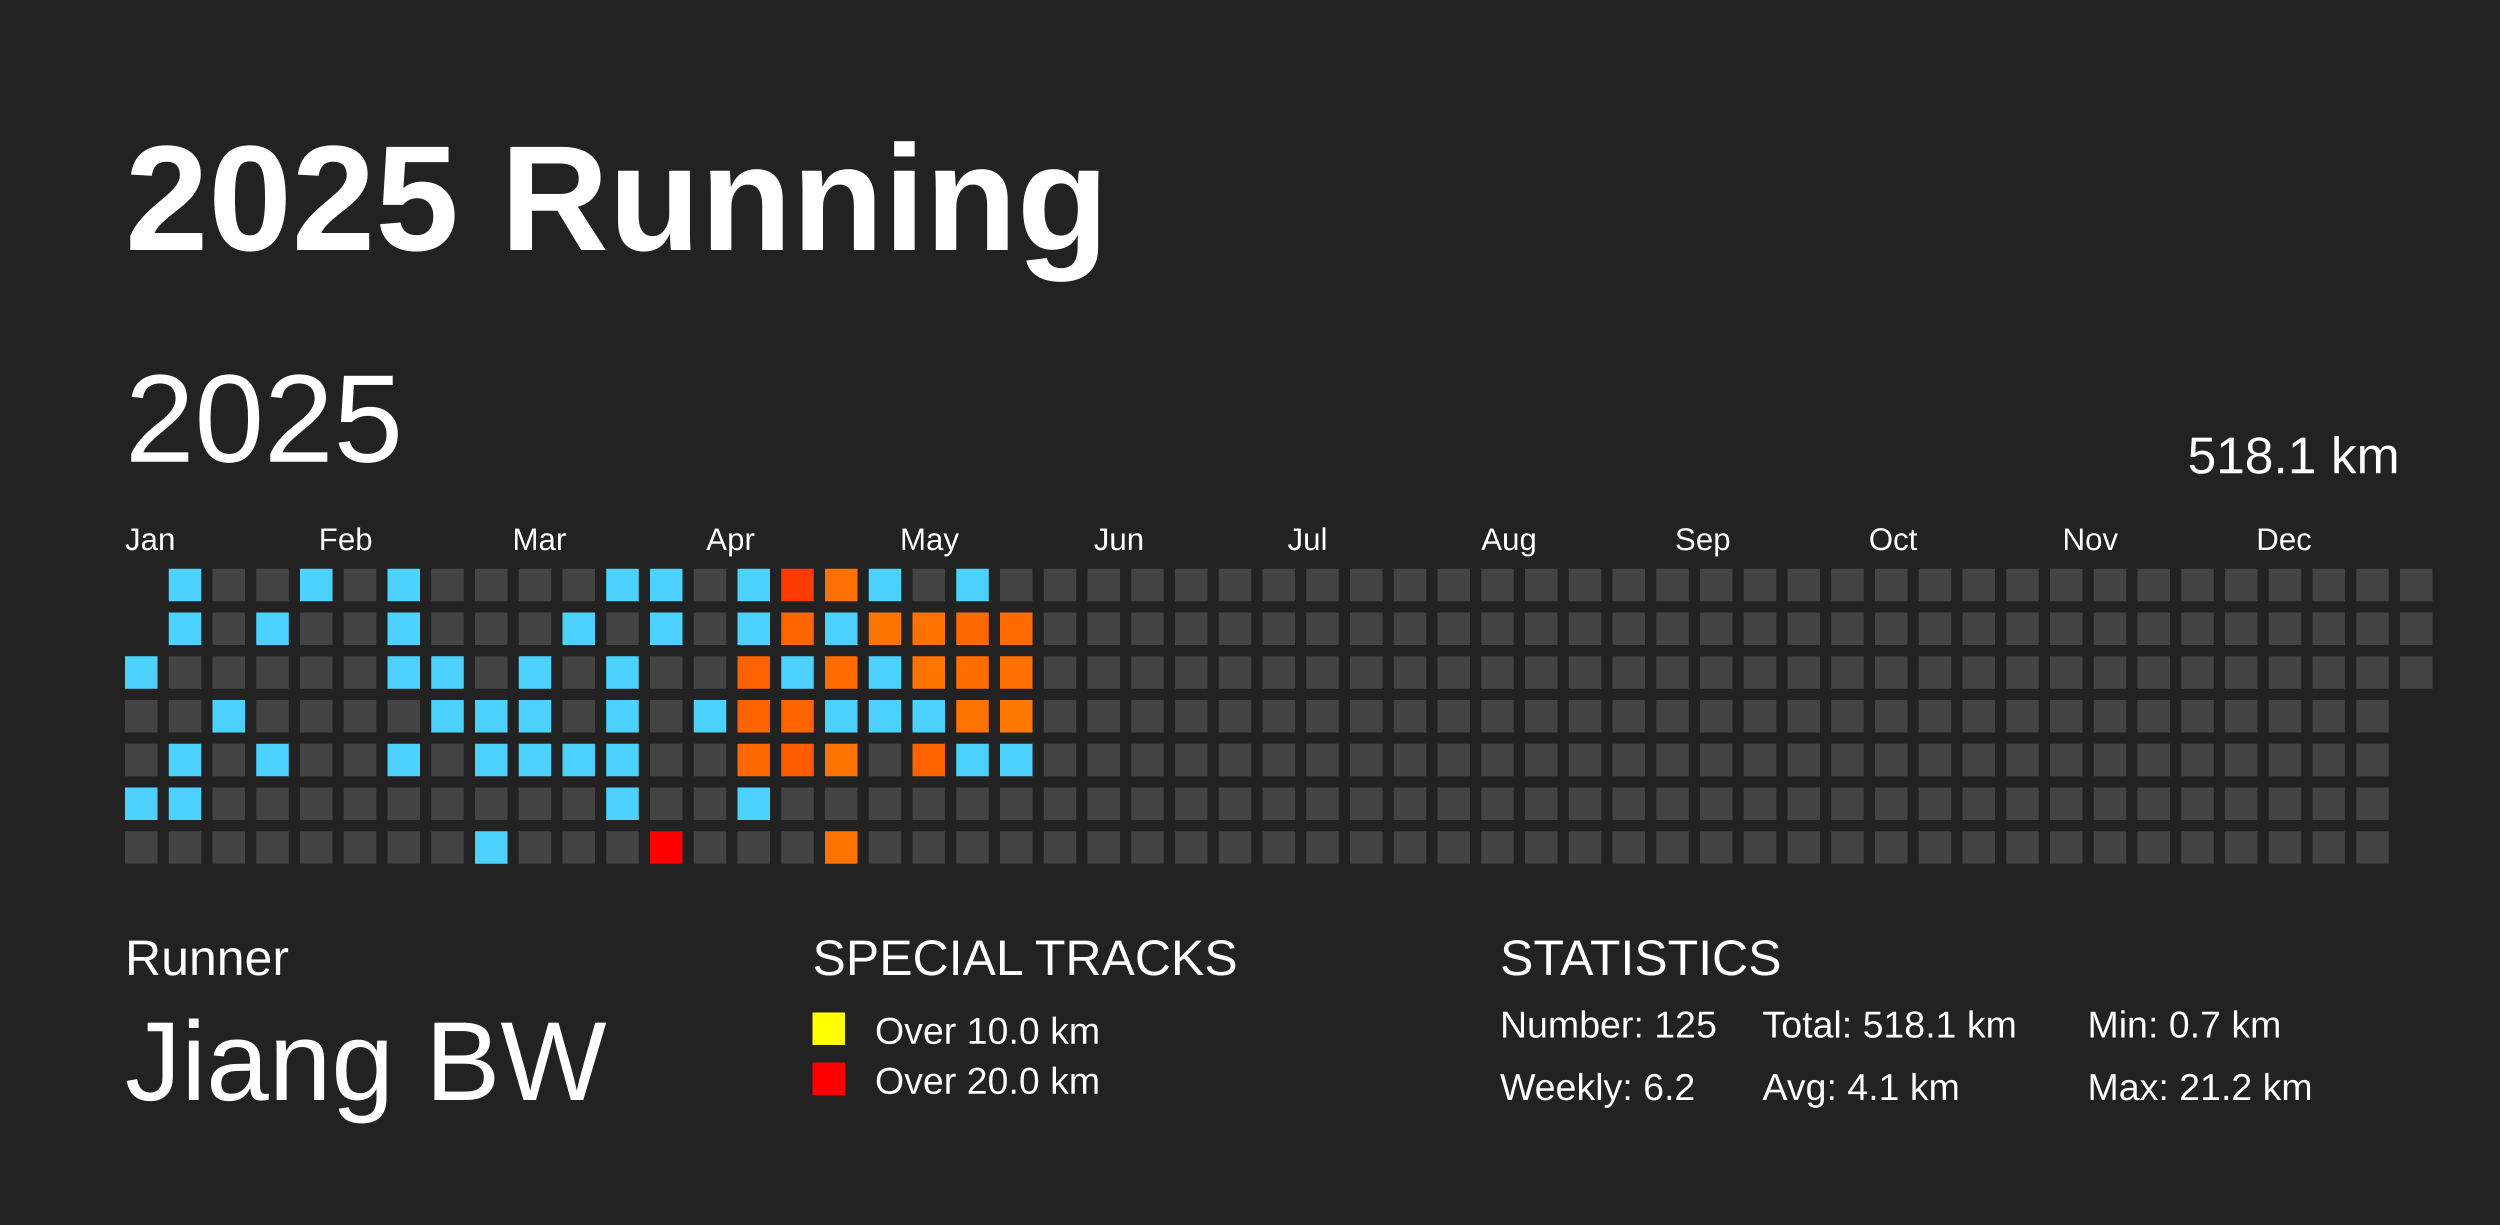
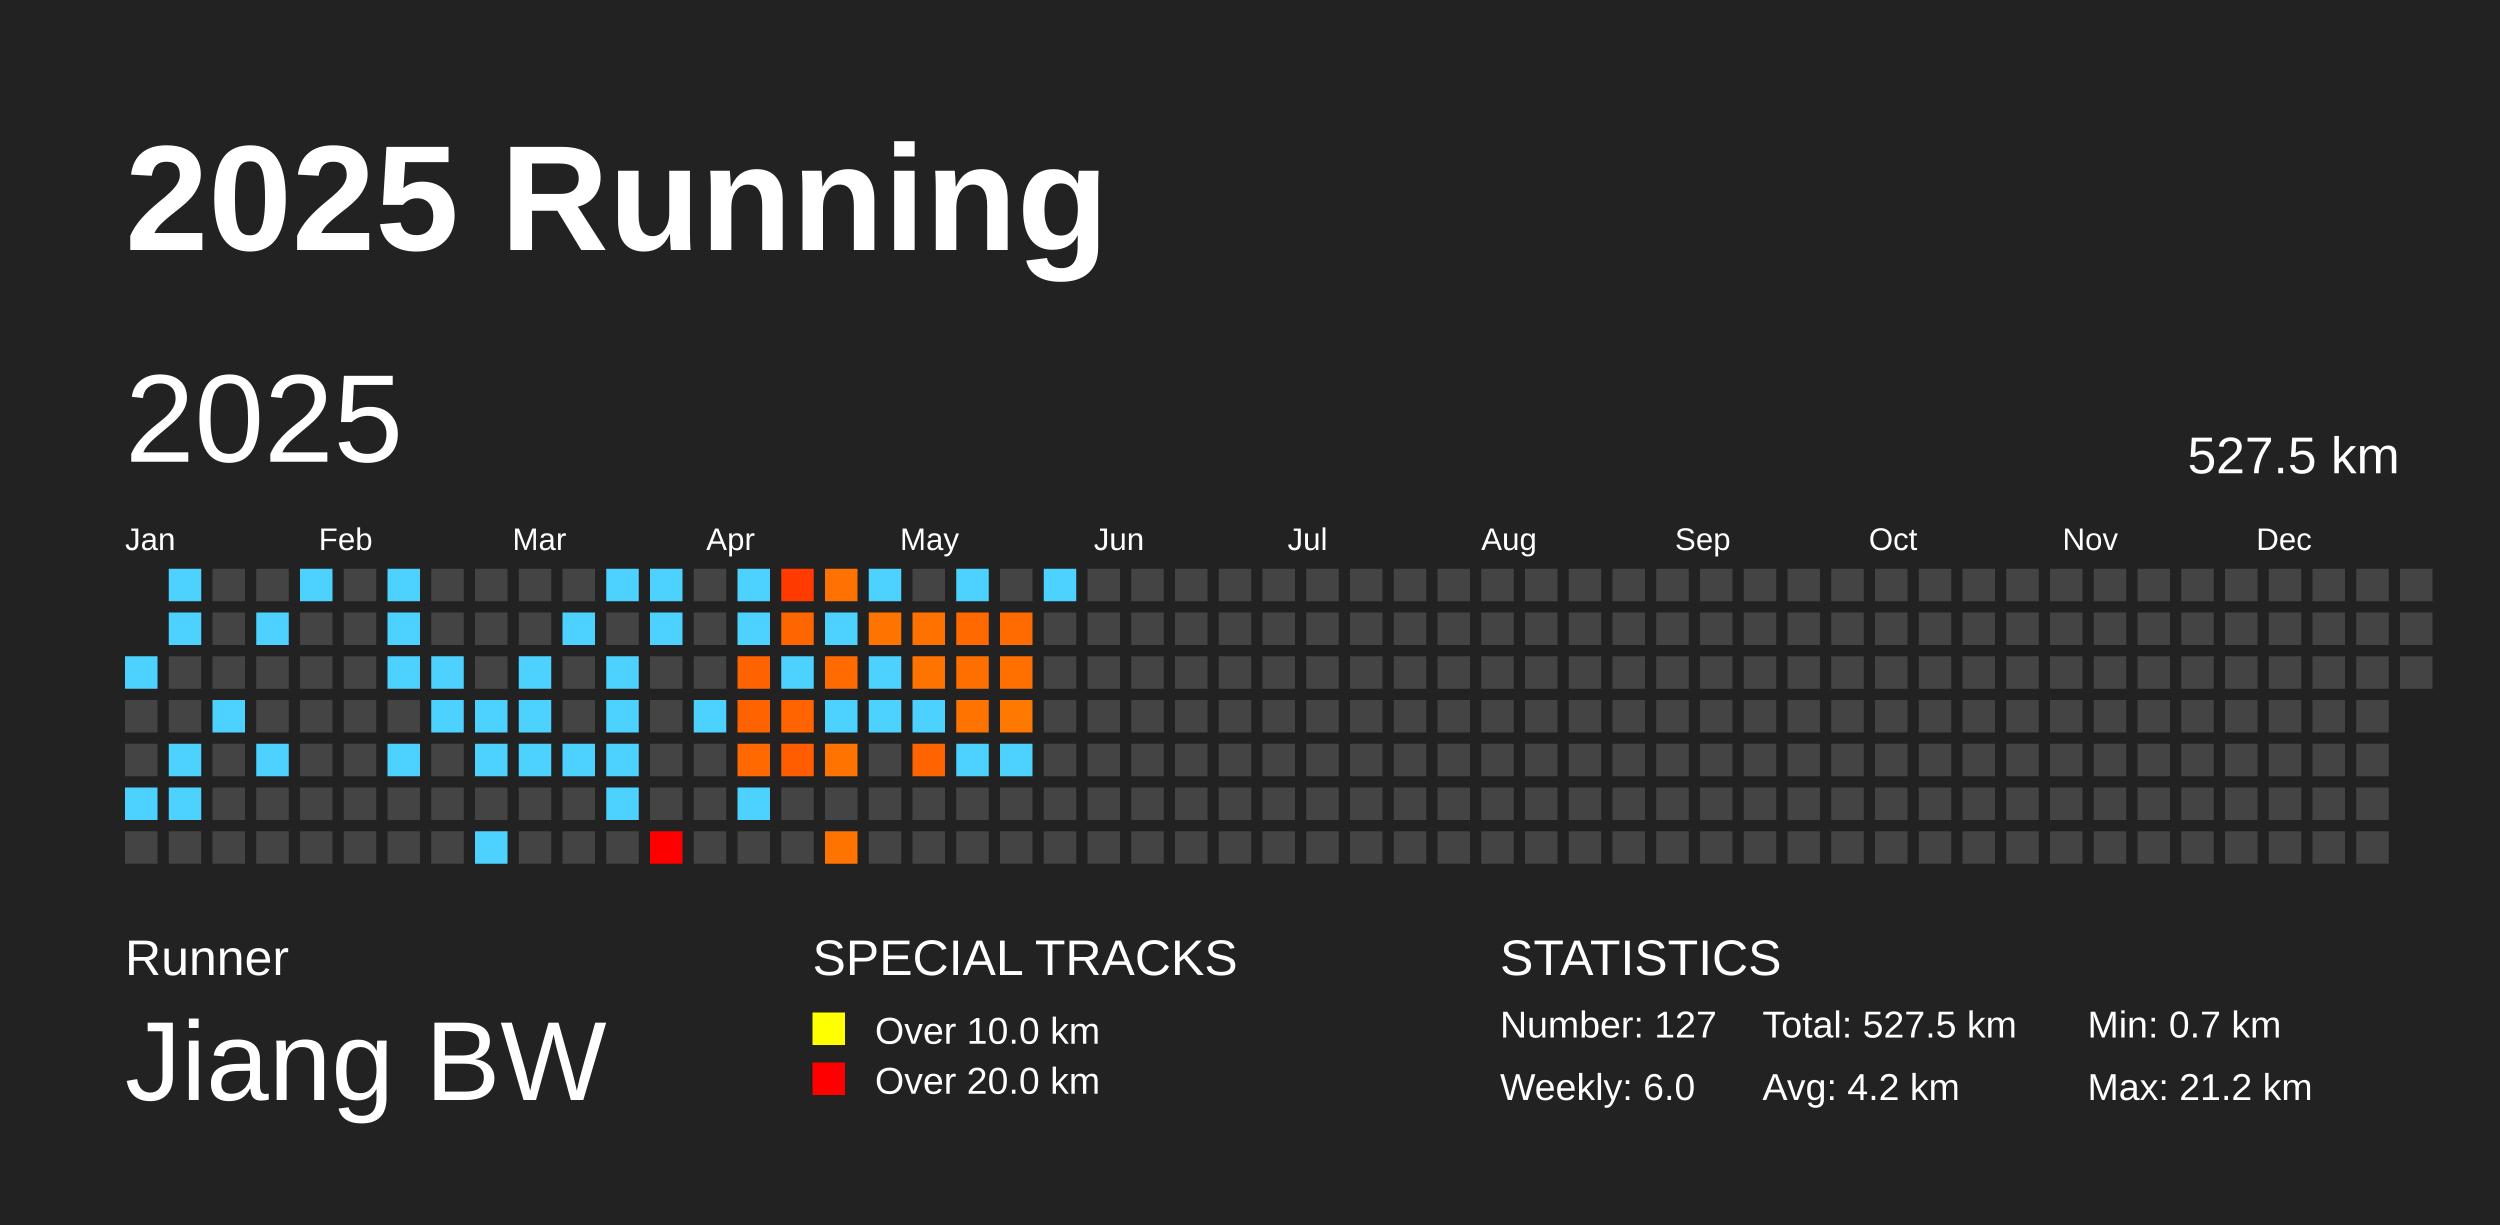
<svg xmlns="http://www.w3.org/2000/svg" baseProfile="full" height="98mm" version="1.1" viewBox="0,0,200,98" width="200mm">
  <defs />
  <rect fill="#222222" height="98" width="200" x="0" y="0" />
  <text fill="#FFFFFF" style="font-size:12px; font-family:Arial; font-weight:bold;" x="10" y="20">2025 Running</text>
  <text fill="#FFFFFF" style="font-size:4px; font-family:Arial" x="10" y="78">Runner</text>
  <text fill="#FFFFFF" style="font-size:9px; font-family:Arial" x="10" y="88">Jiang BW</text>
  <text fill="#FFFFFF" style="font-size:4px; font-family:Arial" x="65" y="78">SPECIAL TRACKS</text>
  <rect fill="yellow" height="2.6" width="2.6" x="65" y="81" />
  <text fill="#FFFFFF" style="font-size:3px; font-family:Arial" x="70" y="83.5">Over 10.0 km</text>
  <rect fill="red" height="2.6" width="2.6" x="65" y="85" />
  <text fill="#FFFFFF" style="font-size:3px; font-family:Arial" x="70" y="87.5">Over 20.0 km</text>
  <text fill="#FFFFFF" style="font-size:4px; font-family:Arial" x="120" y="78">STATISTICS</text>
-   <text fill="#FFFFFF" style="font-size:3px; font-family:Arial" x="120" y="83">Number: 125</text>
-   <text fill="#FFFFFF" style="font-size:3px; font-family:Arial" x="120" y="88">Weekly: 6.2</text>
-   <text fill="#FFFFFF" style="font-size:3px; font-family:Arial" x="141" y="83">Total: 518.1 km</text>
-   <text fill="#FFFFFF" style="font-size:3px; font-family:Arial" x="141" y="88">Avg: 4.1 km</text>
+   <text fill="#FFFFFF" style="font-size:3px; font-family:Arial" x="120" y="83">Number: 127</text>
+   <text fill="#FFFFFF" style="font-size:3px; font-family:Arial" x="120" y="88">Weekly: 6.0</text>
+   <text fill="#FFFFFF" style="font-size:3px; font-family:Arial" x="141" y="83">Total: 527.5 km</text>
+   <text fill="#FFFFFF" style="font-size:3px; font-family:Arial" x="141" y="88">Avg: 4.2 km</text>
  <text fill="#FFFFFF" style="font-size:3px; font-family:Arial" x="167" y="83">Min: 0.7 km</text>
  <text fill="#FFFFFF" style="font-size:3px; font-family:Arial" x="167" y="88">Max: 21.2 km</text>
  <text dominant-baseline="hanging" fill="#FFFFFF" style="font-size:10.0px; font-family:Arial;" x="10" y="30">2025</text>
-   <text dominant-baseline="hanging" fill="#FFFFFF" style="font-size:4.125px; font-family:Arial;" x="175" y="35">518.1 km</text>
+   <text dominant-baseline="hanging" fill="#FFFFFF" style="font-size:4.125px; font-family:Arial;" x="175" y="35">527.5 km</text>
  <text fill="#FFFFFF" style="font-size:2.5px; font-family:Arial" x="10.0" y="44">Jan</text>
  <text fill="#FFFFFF" style="font-size:2.5px; font-family:Arial" x="25.5" y="44">Feb</text>
  <text fill="#FFFFFF" style="font-size:2.5px; font-family:Arial" x="41.0" y="44">Mar</text>
  <text fill="#FFFFFF" style="font-size:2.5px; font-family:Arial" x="56.5" y="44">Apr</text>
  <text fill="#FFFFFF" style="font-size:2.5px; font-family:Arial" x="72.0" y="44">May</text>
  <text fill="#FFFFFF" style="font-size:2.5px; font-family:Arial" x="87.5" y="44">Jun</text>
  <text fill="#FFFFFF" style="font-size:2.5px; font-family:Arial" x="103.0" y="44">Jul</text>
  <text fill="#FFFFFF" style="font-size:2.5px; font-family:Arial" x="118.5" y="44">Aug</text>
  <text fill="#FFFFFF" style="font-size:2.5px; font-family:Arial" x="134.0" y="44">Sep</text>
  <text fill="#FFFFFF" style="font-size:2.5px; font-family:Arial" x="149.5" y="44">Oct</text>
  <text fill="#FFFFFF" style="font-size:2.5px; font-family:Arial" x="165.0" y="44">Nov</text>
  <text fill="#FFFFFF" style="font-size:2.5px; font-family:Arial" x="180.5" y="44">Dec</text>
  <rect fill="#4dd2ff" height="2.6" width="2.6" x="10.0" y="52.5" />
  <rect fill="#444444" height="2.6" width="2.6" x="10.0" y="56.0" />
  <rect fill="#444444" height="2.6" width="2.6" x="10.0" y="59.5" />
  <rect fill="#4dd2ff" height="2.6" width="2.6" x="10.0" y="63.0" />
  <rect fill="#444444" height="2.6" width="2.6" x="10.0" y="66.5" />
  <rect fill="#4dd2ff" height="2.6" width="2.6" x="13.5" y="45.5" />
  <rect fill="#4dd2ff" height="2.6" width="2.6" x="13.5" y="49.0" />
  <rect fill="#444444" height="2.6" width="2.6" x="13.5" y="52.5" />
  <rect fill="#444444" height="2.6" width="2.6" x="13.5" y="56.0" />
  <rect fill="#4dd2ff" height="2.6" width="2.6" x="13.5" y="59.5" />
  <rect fill="#4dd2ff" height="2.6" width="2.6" x="13.5" y="63.0" />
  <rect fill="#444444" height="2.6" width="2.6" x="13.5" y="66.5" />
  <rect fill="#444444" height="2.6" width="2.6" x="17.0" y="45.5" />
  <rect fill="#444444" height="2.6" width="2.6" x="17.0" y="49.0" />
  <rect fill="#444444" height="2.6" width="2.6" x="17.0" y="52.5" />
  <rect fill="#4dd2ff" height="2.6" width="2.6" x="17.0" y="56.0" />
  <rect fill="#444444" height="2.6" width="2.6" x="17.0" y="59.5" />
  <rect fill="#444444" height="2.6" width="2.6" x="17.0" y="63.0" />
  <rect fill="#444444" height="2.6" width="2.6" x="17.0" y="66.5" />
  <rect fill="#444444" height="2.6" width="2.6" x="20.5" y="45.5" />
  <rect fill="#4dd2ff" height="2.6" width="2.6" x="20.5" y="49.0" />
  <rect fill="#444444" height="2.6" width="2.6" x="20.5" y="52.5" />
  <rect fill="#444444" height="2.6" width="2.6" x="20.5" y="56.0" />
  <rect fill="#4dd2ff" height="2.6" width="2.6" x="20.5" y="59.5" />
  <rect fill="#444444" height="2.6" width="2.6" x="20.5" y="63.0" />
  <rect fill="#444444" height="2.6" width="2.6" x="20.5" y="66.5" />
  <rect fill="#4dd2ff" height="2.6" width="2.6" x="24.0" y="45.5" />
  <rect fill="#444444" height="2.6" width="2.6" x="24.0" y="49.0" />
  <rect fill="#444444" height="2.6" width="2.6" x="24.0" y="52.5" />
  <rect fill="#444444" height="2.6" width="2.6" x="24.0" y="56.0" />
  <rect fill="#444444" height="2.6" width="2.6" x="24.0" y="59.5" />
  <rect fill="#444444" height="2.6" width="2.6" x="24.0" y="63.0" />
  <rect fill="#444444" height="2.6" width="2.6" x="24.0" y="66.5" />
  <rect fill="#444444" height="2.6" width="2.6" x="27.5" y="45.5" />
  <rect fill="#444444" height="2.6" width="2.6" x="27.5" y="49.0" />
  <rect fill="#444444" height="2.6" width="2.6" x="27.5" y="52.5" />
  <rect fill="#444444" height="2.6" width="2.6" x="27.5" y="56.0" />
  <rect fill="#444444" height="2.6" width="2.6" x="27.5" y="59.5" />
  <rect fill="#444444" height="2.6" width="2.6" x="27.5" y="63.0" />
  <rect fill="#444444" height="2.6" width="2.6" x="27.5" y="66.5" />
  <rect fill="#4dd2ff" height="2.6" width="2.6" x="31.0" y="45.5" />
  <rect fill="#4dd2ff" height="2.6" width="2.6" x="31.0" y="49.0" />
  <rect fill="#4dd2ff" height="2.6" width="2.6" x="31.0" y="52.5" />
  <rect fill="#444444" height="2.6" width="2.6" x="31.0" y="56.0" />
  <rect fill="#4dd2ff" height="2.6" width="2.6" x="31.0" y="59.5" />
  <rect fill="#444444" height="2.6" width="2.6" x="31.0" y="63.0" />
  <rect fill="#444444" height="2.6" width="2.6" x="31.0" y="66.5" />
  <rect fill="#444444" height="2.6" width="2.6" x="34.5" y="45.5" />
  <rect fill="#444444" height="2.6" width="2.6" x="34.5" y="49.0" />
  <rect fill="#4dd2ff" height="2.6" width="2.6" x="34.5" y="52.5" />
  <rect fill="#4dd2ff" height="2.6" width="2.6" x="34.5" y="56.0" />
  <rect fill="#444444" height="2.6" width="2.6" x="34.5" y="59.5" />
  <rect fill="#444444" height="2.6" width="2.6" x="34.5" y="63.0" />
  <rect fill="#444444" height="2.6" width="2.6" x="34.5" y="66.5" />
  <rect fill="#444444" height="2.6" width="2.6" x="38.0" y="45.5" />
  <rect fill="#444444" height="2.6" width="2.6" x="38.0" y="49.0" />
  <rect fill="#444444" height="2.6" width="2.6" x="38.0" y="52.5" />
  <rect fill="#4dd2ff" height="2.6" width="2.6" x="38.0" y="56.0" />
  <rect fill="#4dd2ff" height="2.6" width="2.6" x="38.0" y="59.5" />
  <rect fill="#444444" height="2.6" width="2.6" x="38.0" y="63.0" />
  <rect fill="#4dd2ff" height="2.6" width="2.6" x="38.0" y="66.5" />
  <rect fill="#444444" height="2.6" width="2.6" x="41.5" y="45.5" />
  <rect fill="#444444" height="2.6" width="2.6" x="41.5" y="49.0" />
  <rect fill="#4dd2ff" height="2.6" width="2.6" x="41.5" y="52.5" />
  <rect fill="#4dd2ff" height="2.6" width="2.6" x="41.5" y="56.0" />
  <rect fill="#4dd2ff" height="2.6" width="2.6" x="41.5" y="59.5" />
  <rect fill="#444444" height="2.6" width="2.6" x="41.5" y="63.0" />
  <rect fill="#444444" height="2.6" width="2.6" x="41.5" y="66.5" />
  <rect fill="#444444" height="2.6" width="2.6" x="45.0" y="45.5" />
  <rect fill="#4dd2ff" height="2.6" width="2.6" x="45.0" y="49.0" />
  <rect fill="#444444" height="2.6" width="2.6" x="45.0" y="52.5" />
  <rect fill="#444444" height="2.6" width="2.6" x="45.0" y="56.0" />
  <rect fill="#4dd2ff" height="2.6" width="2.6" x="45.0" y="59.5" />
  <rect fill="#444444" height="2.6" width="2.6" x="45.0" y="63.0" />
  <rect fill="#444444" height="2.6" width="2.6" x="45.0" y="66.5" />
  <rect fill="#4dd2ff" height="2.6" width="2.6" x="48.5" y="45.5" />
  <rect fill="#444444" height="2.6" width="2.6" x="48.5" y="49.0" />
  <rect fill="#4dd2ff" height="2.6" width="2.6" x="48.5" y="52.5" />
  <rect fill="#4dd2ff" height="2.6" width="2.6" x="48.5" y="56.0" />
  <rect fill="#4dd2ff" height="2.6" width="2.6" x="48.5" y="59.5" />
  <rect fill="#4dd2ff" height="2.6" width="2.6" x="48.5" y="63.0" />
  <rect fill="#444444" height="2.6" width="2.6" x="48.5" y="66.5" />
  <rect fill="#4dd2ff" height="2.6" width="2.6" x="52.0" y="45.5" />
  <rect fill="#4dd2ff" height="2.6" width="2.6" x="52.0" y="49.0" />
  <rect fill="#444444" height="2.6" width="2.6" x="52.0" y="52.5" />
  <rect fill="#444444" height="2.6" width="2.6" x="52.0" y="56.0" />
  <rect fill="#444444" height="2.6" width="2.6" x="52.0" y="59.5" />
  <rect fill="#444444" height="2.6" width="2.6" x="52.0" y="63.0" />
  <rect fill="red" height="2.6" width="2.6" x="52.0" y="66.5" />
  <rect fill="#444444" height="2.6" width="2.6" x="55.5" y="45.5" />
  <rect fill="#444444" height="2.6" width="2.6" x="55.5" y="49.0" />
  <rect fill="#444444" height="2.6" width="2.6" x="55.5" y="52.5" />
  <rect fill="#4dd2ff" height="2.6" width="2.6" x="55.5" y="56.0" />
  <rect fill="#444444" height="2.6" width="2.6" x="55.5" y="59.5" />
  <rect fill="#444444" height="2.6" width="2.6" x="55.5" y="63.0" />
  <rect fill="#444444" height="2.6" width="2.6" x="55.5" y="66.5" />
  <rect fill="#4dd2ff" height="2.6" width="2.6" x="59.0" y="45.5" />
  <rect fill="#4dd2ff" height="2.6" width="2.6" x="59.0" y="49.0" />
  <rect fill="#ff6200" height="2.6" width="2.6" x="59.0" y="52.5" />
  <rect fill="#ff6300" height="2.6" width="2.6" x="59.0" y="56.0" />
  <rect fill="#ff6900" height="2.6" width="2.6" x="59.0" y="59.5" />
  <rect fill="#4dd2ff" height="2.6" width="2.6" x="59.0" y="63.0" />
  <rect fill="#444444" height="2.6" width="2.6" x="59.0" y="66.5" />
  <rect fill="#ff3b00" height="2.6" width="2.6" x="62.5" y="45.5" />
  <rect fill="#ff6600" height="2.6" width="2.6" x="62.5" y="49.0" />
  <rect fill="#4dd2ff" height="2.6" width="2.6" x="62.5" y="52.5" />
  <rect fill="#ff6400" height="2.6" width="2.6" x="62.5" y="56.0" />
  <rect fill="#ff5d00" height="2.6" width="2.6" x="62.5" y="59.5" />
  <rect fill="#444444" height="2.6" width="2.6" x="62.5" y="63.0" />
  <rect fill="#444444" height="2.6" width="2.6" x="62.5" y="66.5" />
  <rect fill="#ff7100" height="2.6" width="2.6" x="66.0" y="45.5" />
  <rect fill="#4dd2ff" height="2.6" width="2.6" x="66.0" y="49.0" />
  <rect fill="#ff6b00" height="2.6" width="2.6" x="66.0" y="52.5" />
  <rect fill="#4dd2ff" height="2.6" width="2.6" x="66.0" y="56.0" />
  <rect fill="#ff7400" height="2.6" width="2.6" x="66.0" y="59.5" />
  <rect fill="#444444" height="2.6" width="2.6" x="66.0" y="63.0" />
  <rect fill="#ff7300" height="2.6" width="2.6" x="66.0" y="66.5" />
  <rect fill="#4dd2ff" height="2.6" width="2.6" x="69.5" y="45.5" />
  <rect fill="#ff7400" height="2.6" width="2.6" x="69.5" y="49.0" />
  <rect fill="#4dd2ff" height="2.6" width="2.6" x="69.5" y="52.5" />
  <rect fill="#4dd2ff" height="2.6" width="2.6" x="69.5" y="56.0" />
  <rect fill="#444444" height="2.6" width="2.6" x="69.5" y="59.5" />
  <rect fill="#444444" height="2.6" width="2.6" x="69.5" y="63.0" />
  <rect fill="#444444" height="2.6" width="2.6" x="69.5" y="66.5" />
  <rect fill="#444444" height="2.6" width="2.6" x="73.0" y="45.5" />
  <rect fill="#ff7200" height="2.6" width="2.6" x="73.0" y="49.0" />
  <rect fill="#ff7300" height="2.6" width="2.6" x="73.0" y="52.5" />
  <rect fill="#4dd2ff" height="2.6" width="2.6" x="73.0" y="56.0" />
  <rect fill="#ff6400" height="2.6" width="2.6" x="73.0" y="59.5" />
  <rect fill="#444444" height="2.6" width="2.6" x="73.0" y="63.0" />
  <rect fill="#444444" height="2.6" width="2.6" x="73.0" y="66.5" />
  <rect fill="#4dd2ff" height="2.6" width="2.6" x="76.5" y="45.5" />
  <rect fill="#ff6900" height="2.6" width="2.6" x="76.5" y="49.0" />
  <rect fill="#ff6f00" height="2.6" width="2.6" x="76.5" y="52.5" />
  <rect fill="#ff7300" height="2.6" width="2.6" x="76.5" y="56.0" />
  <rect fill="#4dd2ff" height="2.6" width="2.6" x="76.5" y="59.5" />
  <rect fill="#444444" height="2.6" width="2.6" x="76.5" y="63.0" />
  <rect fill="#444444" height="2.6" width="2.6" x="76.5" y="66.5" />
  <rect fill="#444444" height="2.6" width="2.6" x="80.0" y="45.5" />
  <rect fill="#ff6b00" height="2.6" width="2.6" x="80.0" y="49.0" />
  <rect fill="#ff7000" height="2.6" width="2.6" x="80.0" y="52.5" />
  <rect fill="#ff7800" height="2.6" width="2.6" x="80.0" y="56.0" />
  <rect fill="#4dd2ff" height="2.6" width="2.6" x="80.0" y="59.5" />
  <rect fill="#444444" height="2.6" width="2.6" x="80.0" y="63.0" />
  <rect fill="#444444" height="2.6" width="2.6" x="80.0" y="66.5" />
-   <rect fill="#444444" height="2.6" width="2.6" x="83.5" y="45.5" />
+   <rect fill="#4dd2ff" height="2.6" width="2.6" x="83.5" y="45.5" />
  <rect fill="#444444" height="2.6" width="2.6" x="83.5" y="49.0" />
  <rect fill="#444444" height="2.6" width="2.6" x="83.5" y="52.5" />
  <rect fill="#444444" height="2.6" width="2.6" x="83.5" y="56.0" />
  <rect fill="#444444" height="2.6" width="2.6" x="83.5" y="59.5" />
  <rect fill="#444444" height="2.6" width="2.6" x="83.5" y="63.0" />
  <rect fill="#444444" height="2.6" width="2.6" x="83.5" y="66.5" />
  <rect fill="#444444" height="2.6" width="2.6" x="87.0" y="45.5" />
  <rect fill="#444444" height="2.6" width="2.6" x="87.0" y="49.0" />
  <rect fill="#444444" height="2.6" width="2.6" x="87.0" y="52.5" />
  <rect fill="#444444" height="2.6" width="2.6" x="87.0" y="56.0" />
  <rect fill="#444444" height="2.6" width="2.6" x="87.0" y="59.5" />
  <rect fill="#444444" height="2.6" width="2.6" x="87.0" y="63.0" />
  <rect fill="#444444" height="2.6" width="2.6" x="87.0" y="66.5" />
  <rect fill="#444444" height="2.6" width="2.6" x="90.5" y="45.5" />
  <rect fill="#444444" height="2.6" width="2.6" x="90.5" y="49.0" />
  <rect fill="#444444" height="2.6" width="2.6" x="90.5" y="52.5" />
  <rect fill="#444444" height="2.6" width="2.6" x="90.5" y="56.0" />
  <rect fill="#444444" height="2.6" width="2.6" x="90.5" y="59.5" />
  <rect fill="#444444" height="2.6" width="2.6" x="90.5" y="63.0" />
  <rect fill="#444444" height="2.6" width="2.6" x="90.5" y="66.5" />
  <rect fill="#444444" height="2.6" width="2.6" x="94.0" y="45.5" />
  <rect fill="#444444" height="2.6" width="2.6" x="94.0" y="49.0" />
  <rect fill="#444444" height="2.6" width="2.6" x="94.0" y="52.5" />
  <rect fill="#444444" height="2.6" width="2.6" x="94.0" y="56.0" />
  <rect fill="#444444" height="2.6" width="2.6" x="94.0" y="59.5" />
  <rect fill="#444444" height="2.6" width="2.6" x="94.0" y="63.0" />
  <rect fill="#444444" height="2.6" width="2.6" x="94.0" y="66.5" />
  <rect fill="#444444" height="2.6" width="2.6" x="97.5" y="45.5" />
  <rect fill="#444444" height="2.6" width="2.6" x="97.5" y="49.0" />
  <rect fill="#444444" height="2.6" width="2.6" x="97.5" y="52.5" />
  <rect fill="#444444" height="2.6" width="2.6" x="97.5" y="56.0" />
  <rect fill="#444444" height="2.6" width="2.6" x="97.5" y="59.5" />
  <rect fill="#444444" height="2.6" width="2.6" x="97.5" y="63.0" />
  <rect fill="#444444" height="2.6" width="2.6" x="97.5" y="66.5" />
  <rect fill="#444444" height="2.6" width="2.6" x="101.0" y="45.5" />
  <rect fill="#444444" height="2.6" width="2.6" x="101.0" y="49.0" />
  <rect fill="#444444" height="2.6" width="2.6" x="101.0" y="52.5" />
  <rect fill="#444444" height="2.6" width="2.6" x="101.0" y="56.0" />
  <rect fill="#444444" height="2.6" width="2.6" x="101.0" y="59.5" />
  <rect fill="#444444" height="2.6" width="2.6" x="101.0" y="63.0" />
  <rect fill="#444444" height="2.6" width="2.6" x="101.0" y="66.5" />
  <rect fill="#444444" height="2.6" width="2.6" x="104.5" y="45.5" />
  <rect fill="#444444" height="2.6" width="2.6" x="104.5" y="49.0" />
  <rect fill="#444444" height="2.6" width="2.6" x="104.5" y="52.5" />
  <rect fill="#444444" height="2.6" width="2.6" x="104.5" y="56.0" />
  <rect fill="#444444" height="2.6" width="2.6" x="104.5" y="59.5" />
  <rect fill="#444444" height="2.6" width="2.6" x="104.5" y="63.0" />
  <rect fill="#444444" height="2.6" width="2.6" x="104.5" y="66.5" />
  <rect fill="#444444" height="2.6" width="2.6" x="108.0" y="45.5" />
  <rect fill="#444444" height="2.6" width="2.6" x="108.0" y="49.0" />
  <rect fill="#444444" height="2.6" width="2.6" x="108.0" y="52.5" />
  <rect fill="#444444" height="2.6" width="2.6" x="108.0" y="56.0" />
  <rect fill="#444444" height="2.6" width="2.6" x="108.0" y="59.5" />
  <rect fill="#444444" height="2.6" width="2.6" x="108.0" y="63.0" />
  <rect fill="#444444" height="2.6" width="2.6" x="108.0" y="66.5" />
  <rect fill="#444444" height="2.6" width="2.6" x="111.5" y="45.5" />
  <rect fill="#444444" height="2.6" width="2.6" x="111.5" y="49.0" />
  <rect fill="#444444" height="2.6" width="2.6" x="111.5" y="52.5" />
  <rect fill="#444444" height="2.6" width="2.6" x="111.5" y="56.0" />
  <rect fill="#444444" height="2.6" width="2.6" x="111.5" y="59.5" />
  <rect fill="#444444" height="2.6" width="2.6" x="111.5" y="63.0" />
  <rect fill="#444444" height="2.6" width="2.6" x="111.5" y="66.5" />
  <rect fill="#444444" height="2.6" width="2.6" x="115.0" y="45.5" />
  <rect fill="#444444" height="2.6" width="2.6" x="115.0" y="49.0" />
  <rect fill="#444444" height="2.6" width="2.6" x="115.0" y="52.5" />
  <rect fill="#444444" height="2.6" width="2.6" x="115.0" y="56.0" />
  <rect fill="#444444" height="2.6" width="2.6" x="115.0" y="59.5" />
  <rect fill="#444444" height="2.6" width="2.6" x="115.0" y="63.0" />
  <rect fill="#444444" height="2.6" width="2.6" x="115.0" y="66.5" />
  <rect fill="#444444" height="2.6" width="2.6" x="118.5" y="45.5" />
  <rect fill="#444444" height="2.6" width="2.6" x="118.5" y="49.0" />
  <rect fill="#444444" height="2.6" width="2.6" x="118.5" y="52.5" />
  <rect fill="#444444" height="2.6" width="2.6" x="118.5" y="56.0" />
  <rect fill="#444444" height="2.6" width="2.6" x="118.5" y="59.5" />
  <rect fill="#444444" height="2.6" width="2.6" x="118.5" y="63.0" />
  <rect fill="#444444" height="2.6" width="2.6" x="118.5" y="66.5" />
  <rect fill="#444444" height="2.6" width="2.6" x="122.0" y="45.5" />
  <rect fill="#444444" height="2.6" width="2.6" x="122.0" y="49.0" />
  <rect fill="#444444" height="2.6" width="2.6" x="122.0" y="52.5" />
  <rect fill="#444444" height="2.6" width="2.6" x="122.0" y="56.0" />
  <rect fill="#444444" height="2.6" width="2.6" x="122.0" y="59.5" />
  <rect fill="#444444" height="2.6" width="2.6" x="122.0" y="63.0" />
  <rect fill="#444444" height="2.6" width="2.6" x="122.0" y="66.5" />
  <rect fill="#444444" height="2.6" width="2.6" x="125.5" y="45.5" />
  <rect fill="#444444" height="2.6" width="2.6" x="125.5" y="49.0" />
  <rect fill="#444444" height="2.6" width="2.6" x="125.5" y="52.5" />
  <rect fill="#444444" height="2.6" width="2.6" x="125.5" y="56.0" />
  <rect fill="#444444" height="2.6" width="2.6" x="125.5" y="59.5" />
  <rect fill="#444444" height="2.6" width="2.6" x="125.5" y="63.0" />
  <rect fill="#444444" height="2.6" width="2.6" x="125.5" y="66.5" />
  <rect fill="#444444" height="2.6" width="2.6" x="129.0" y="45.5" />
  <rect fill="#444444" height="2.6" width="2.6" x="129.0" y="49.0" />
  <rect fill="#444444" height="2.6" width="2.6" x="129.0" y="52.5" />
  <rect fill="#444444" height="2.6" width="2.6" x="129.0" y="56.0" />
  <rect fill="#444444" height="2.6" width="2.6" x="129.0" y="59.5" />
  <rect fill="#444444" height="2.6" width="2.6" x="129.0" y="63.0" />
  <rect fill="#444444" height="2.6" width="2.6" x="129.0" y="66.5" />
  <rect fill="#444444" height="2.6" width="2.6" x="132.5" y="45.5" />
  <rect fill="#444444" height="2.6" width="2.6" x="132.5" y="49.0" />
  <rect fill="#444444" height="2.6" width="2.6" x="132.5" y="52.5" />
  <rect fill="#444444" height="2.6" width="2.6" x="132.5" y="56.0" />
  <rect fill="#444444" height="2.6" width="2.6" x="132.5" y="59.5" />
  <rect fill="#444444" height="2.6" width="2.6" x="132.5" y="63.0" />
  <rect fill="#444444" height="2.6" width="2.6" x="132.5" y="66.5" />
  <rect fill="#444444" height="2.6" width="2.6" x="136.0" y="45.5" />
  <rect fill="#444444" height="2.6" width="2.6" x="136.0" y="49.0" />
  <rect fill="#444444" height="2.6" width="2.6" x="136.0" y="52.5" />
  <rect fill="#444444" height="2.6" width="2.6" x="136.0" y="56.0" />
  <rect fill="#444444" height="2.6" width="2.6" x="136.0" y="59.5" />
  <rect fill="#444444" height="2.6" width="2.6" x="136.0" y="63.0" />
  <rect fill="#444444" height="2.6" width="2.6" x="136.0" y="66.5" />
  <rect fill="#444444" height="2.6" width="2.6" x="139.5" y="45.5" />
  <rect fill="#444444" height="2.6" width="2.6" x="139.5" y="49.0" />
  <rect fill="#444444" height="2.6" width="2.6" x="139.5" y="52.5" />
  <rect fill="#444444" height="2.6" width="2.6" x="139.5" y="56.0" />
  <rect fill="#444444" height="2.6" width="2.6" x="139.5" y="59.5" />
  <rect fill="#444444" height="2.6" width="2.6" x="139.5" y="63.0" />
  <rect fill="#444444" height="2.6" width="2.6" x="139.5" y="66.5" />
  <rect fill="#444444" height="2.6" width="2.6" x="143.0" y="45.5" />
  <rect fill="#444444" height="2.6" width="2.6" x="143.0" y="49.0" />
  <rect fill="#444444" height="2.6" width="2.6" x="143.0" y="52.5" />
  <rect fill="#444444" height="2.6" width="2.6" x="143.0" y="56.0" />
  <rect fill="#444444" height="2.6" width="2.6" x="143.0" y="59.5" />
  <rect fill="#444444" height="2.6" width="2.6" x="143.0" y="63.0" />
  <rect fill="#444444" height="2.6" width="2.6" x="143.0" y="66.5" />
  <rect fill="#444444" height="2.6" width="2.6" x="146.5" y="45.5" />
  <rect fill="#444444" height="2.6" width="2.6" x="146.5" y="49.0" />
  <rect fill="#444444" height="2.6" width="2.6" x="146.5" y="52.5" />
  <rect fill="#444444" height="2.6" width="2.6" x="146.5" y="56.0" />
  <rect fill="#444444" height="2.6" width="2.6" x="146.5" y="59.5" />
  <rect fill="#444444" height="2.6" width="2.6" x="146.5" y="63.0" />
  <rect fill="#444444" height="2.6" width="2.6" x="146.5" y="66.5" />
  <rect fill="#444444" height="2.6" width="2.6" x="150.0" y="45.5" />
  <rect fill="#444444" height="2.6" width="2.6" x="150.0" y="49.0" />
  <rect fill="#444444" height="2.6" width="2.6" x="150.0" y="52.5" />
  <rect fill="#444444" height="2.6" width="2.6" x="150.0" y="56.0" />
  <rect fill="#444444" height="2.6" width="2.6" x="150.0" y="59.5" />
  <rect fill="#444444" height="2.6" width="2.6" x="150.0" y="63.0" />
  <rect fill="#444444" height="2.6" width="2.6" x="150.0" y="66.5" />
  <rect fill="#444444" height="2.6" width="2.6" x="153.5" y="45.5" />
  <rect fill="#444444" height="2.6" width="2.6" x="153.5" y="49.0" />
  <rect fill="#444444" height="2.6" width="2.6" x="153.5" y="52.5" />
  <rect fill="#444444" height="2.6" width="2.6" x="153.5" y="56.0" />
  <rect fill="#444444" height="2.6" width="2.6" x="153.5" y="59.5" />
  <rect fill="#444444" height="2.6" width="2.6" x="153.5" y="63.0" />
  <rect fill="#444444" height="2.6" width="2.6" x="153.5" y="66.5" />
  <rect fill="#444444" height="2.6" width="2.6" x="157.0" y="45.5" />
  <rect fill="#444444" height="2.6" width="2.6" x="157.0" y="49.0" />
  <rect fill="#444444" height="2.6" width="2.6" x="157.0" y="52.5" />
  <rect fill="#444444" height="2.6" width="2.6" x="157.0" y="56.0" />
  <rect fill="#444444" height="2.6" width="2.6" x="157.0" y="59.5" />
  <rect fill="#444444" height="2.6" width="2.6" x="157.0" y="63.0" />
  <rect fill="#444444" height="2.6" width="2.6" x="157.0" y="66.5" />
  <rect fill="#444444" height="2.6" width="2.6" x="160.5" y="45.5" />
  <rect fill="#444444" height="2.6" width="2.6" x="160.5" y="49.0" />
  <rect fill="#444444" height="2.6" width="2.6" x="160.5" y="52.5" />
  <rect fill="#444444" height="2.6" width="2.6" x="160.5" y="56.0" />
  <rect fill="#444444" height="2.6" width="2.6" x="160.5" y="59.5" />
  <rect fill="#444444" height="2.6" width="2.6" x="160.5" y="63.0" />
  <rect fill="#444444" height="2.6" width="2.6" x="160.5" y="66.5" />
  <rect fill="#444444" height="2.6" width="2.6" x="164.0" y="45.5" />
  <rect fill="#444444" height="2.6" width="2.6" x="164.0" y="49.0" />
  <rect fill="#444444" height="2.6" width="2.6" x="164.0" y="52.5" />
  <rect fill="#444444" height="2.6" width="2.6" x="164.0" y="56.0" />
  <rect fill="#444444" height="2.6" width="2.6" x="164.0" y="59.5" />
  <rect fill="#444444" height="2.6" width="2.6" x="164.0" y="63.0" />
  <rect fill="#444444" height="2.6" width="2.6" x="164.0" y="66.5" />
  <rect fill="#444444" height="2.6" width="2.6" x="167.5" y="45.5" />
  <rect fill="#444444" height="2.6" width="2.6" x="167.5" y="49.0" />
  <rect fill="#444444" height="2.6" width="2.6" x="167.5" y="52.5" />
  <rect fill="#444444" height="2.6" width="2.6" x="167.5" y="56.0" />
  <rect fill="#444444" height="2.6" width="2.6" x="167.5" y="59.5" />
  <rect fill="#444444" height="2.6" width="2.6" x="167.5" y="63.0" />
  <rect fill="#444444" height="2.6" width="2.6" x="167.5" y="66.5" />
  <rect fill="#444444" height="2.6" width="2.6" x="171.0" y="45.5" />
  <rect fill="#444444" height="2.6" width="2.6" x="171.0" y="49.0" />
  <rect fill="#444444" height="2.6" width="2.6" x="171.0" y="52.5" />
  <rect fill="#444444" height="2.6" width="2.6" x="171.0" y="56.0" />
  <rect fill="#444444" height="2.6" width="2.6" x="171.0" y="59.5" />
  <rect fill="#444444" height="2.6" width="2.6" x="171.0" y="63.0" />
  <rect fill="#444444" height="2.6" width="2.6" x="171.0" y="66.5" />
  <rect fill="#444444" height="2.6" width="2.6" x="174.5" y="45.5" />
  <rect fill="#444444" height="2.6" width="2.6" x="174.5" y="49.0" />
  <rect fill="#444444" height="2.6" width="2.6" x="174.5" y="52.5" />
  <rect fill="#444444" height="2.6" width="2.6" x="174.5" y="56.0" />
  <rect fill="#444444" height="2.6" width="2.6" x="174.5" y="59.5" />
  <rect fill="#444444" height="2.6" width="2.6" x="174.5" y="63.0" />
  <rect fill="#444444" height="2.6" width="2.6" x="174.5" y="66.5" />
  <rect fill="#444444" height="2.6" width="2.6" x="178.0" y="45.5" />
  <rect fill="#444444" height="2.6" width="2.6" x="178.0" y="49.0" />
  <rect fill="#444444" height="2.6" width="2.6" x="178.0" y="52.5" />
  <rect fill="#444444" height="2.6" width="2.6" x="178.0" y="56.0" />
  <rect fill="#444444" height="2.6" width="2.6" x="178.0" y="59.5" />
  <rect fill="#444444" height="2.6" width="2.6" x="178.0" y="63.0" />
  <rect fill="#444444" height="2.6" width="2.6" x="178.0" y="66.5" />
  <rect fill="#444444" height="2.6" width="2.6" x="181.5" y="45.5" />
  <rect fill="#444444" height="2.6" width="2.6" x="181.5" y="49.0" />
  <rect fill="#444444" height="2.6" width="2.6" x="181.5" y="52.5" />
  <rect fill="#444444" height="2.6" width="2.6" x="181.5" y="56.0" />
  <rect fill="#444444" height="2.6" width="2.6" x="181.5" y="59.5" />
  <rect fill="#444444" height="2.6" width="2.6" x="181.5" y="63.0" />
  <rect fill="#444444" height="2.6" width="2.6" x="181.5" y="66.5" />
  <rect fill="#444444" height="2.6" width="2.6" x="185.0" y="45.5" />
  <rect fill="#444444" height="2.6" width="2.6" x="185.0" y="49.0" />
  <rect fill="#444444" height="2.6" width="2.6" x="185.0" y="52.5" />
  <rect fill="#444444" height="2.6" width="2.6" x="185.0" y="56.0" />
  <rect fill="#444444" height="2.6" width="2.6" x="185.0" y="59.5" />
  <rect fill="#444444" height="2.6" width="2.6" x="185.0" y="63.0" />
  <rect fill="#444444" height="2.6" width="2.6" x="185.0" y="66.5" />
  <rect fill="#444444" height="2.6" width="2.6" x="188.5" y="45.5" />
  <rect fill="#444444" height="2.6" width="2.6" x="188.5" y="49.0" />
  <rect fill="#444444" height="2.6" width="2.6" x="188.5" y="52.5" />
  <rect fill="#444444" height="2.6" width="2.6" x="188.5" y="56.0" />
  <rect fill="#444444" height="2.6" width="2.6" x="188.5" y="59.5" />
  <rect fill="#444444" height="2.6" width="2.6" x="188.5" y="63.0" />
  <rect fill="#444444" height="2.6" width="2.6" x="188.5" y="66.5" />
  <rect fill="#444444" height="2.6" width="2.6" x="192.0" y="45.5" />
  <rect fill="#444444" height="2.6" width="2.6" x="192.0" y="49.0" />
  <rect fill="#444444" height="2.6" width="2.6" x="192.0" y="52.5" />
</svg>
